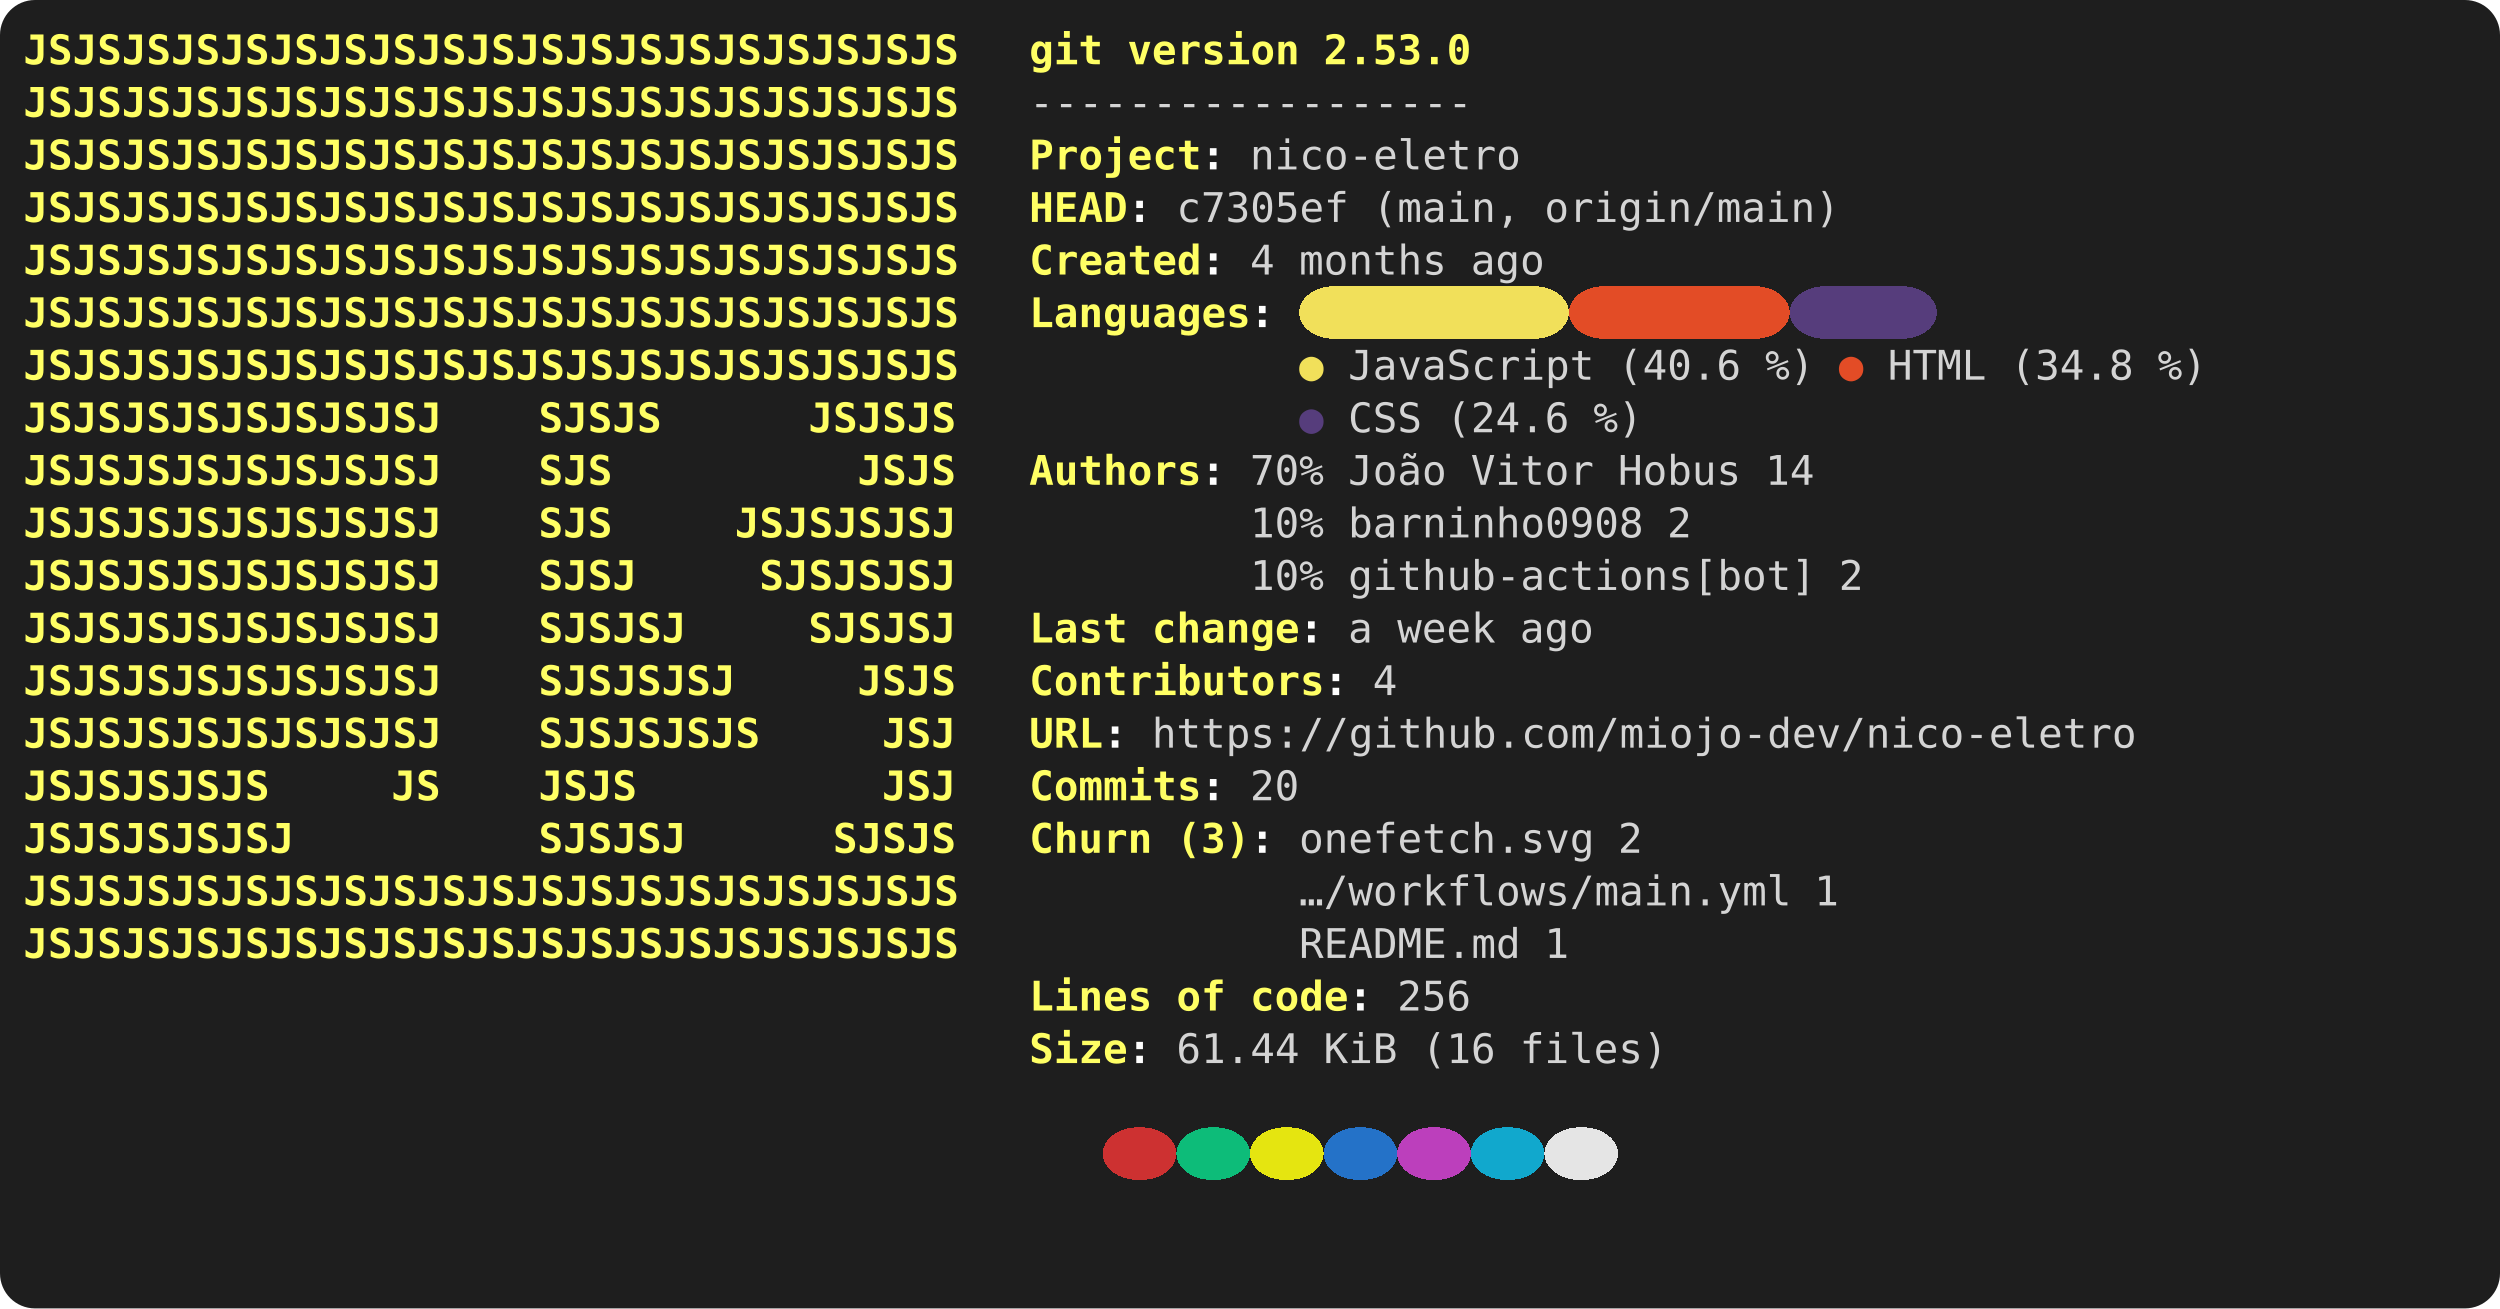
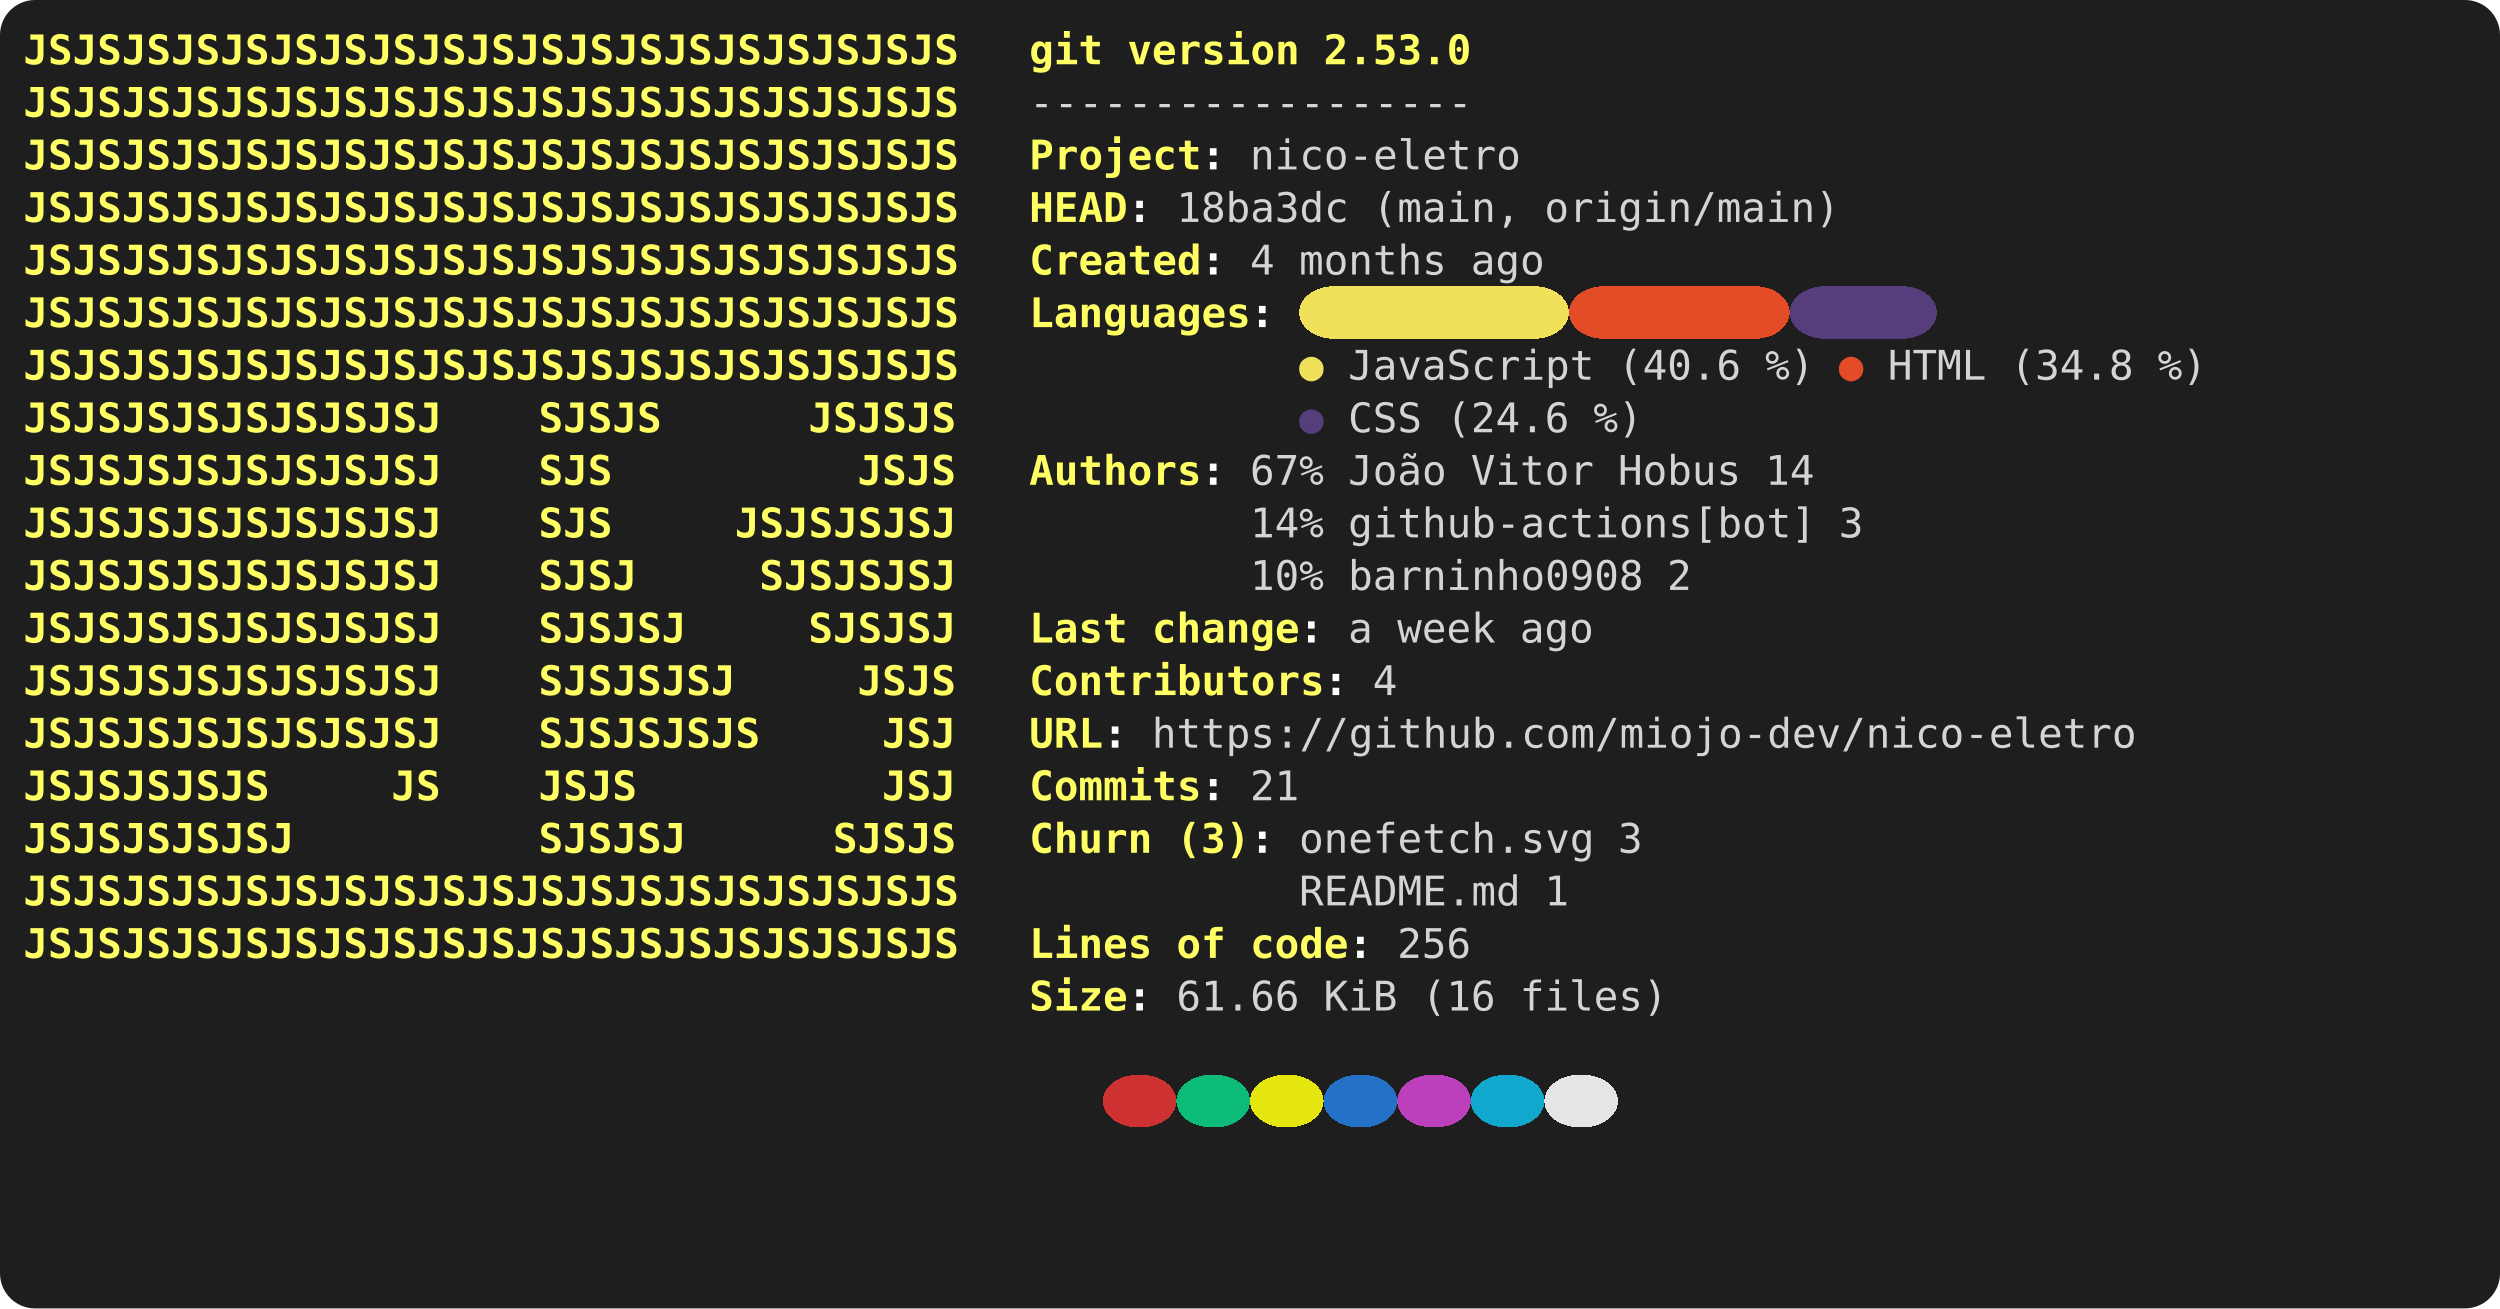
<svg xmlns="http://www.w3.org/2000/svg" viewBox="0 0 856 448" role="img" aria-label="console2svg output">
  <style>
.crt {
  font-family: ui-monospace,"Cascadia Mono","Segoe UI Mono","SFMono-Regular",Menlo,monospace;
  font-size: 14px;
}
text {
  dominant-baseline: alphabetic;
}
.bg {
  shape-rendering: crispEdges;
}
</style>
  <rect x="0" y="0" width="856" height="448" fill="#1e1e1e" rx="12" ry="12" />
  <g transform="translate(8 8)">
    <rect width="840" height="432" fill="#1e1e1e" rx="12" ry="12" />
    <text class="crt" x="0" y="14" fill="#FFFF64" textLength="319.2" lengthAdjust="spacing" style="font-weight:bold;">JSJSJSJSJSJSJSJSJSJSJSJSJSJSJSJSJSJSJS</text>
    <text class="crt" x="344.4" y="14" fill="#FFFF64" textLength="25.2" lengthAdjust="spacing" style="font-weight:bold;">git</text>
    <text class="crt" x="378" y="14" fill="#FFFF64" textLength="58.8" lengthAdjust="spacing" style="font-weight:bold;">version</text>
    <text class="crt" x="445.2" y="14" fill="#FFFF64" textLength="50.4" lengthAdjust="spacing" style="font-weight:bold;">2.53.0</text>
    <text class="crt" x="0" y="32" fill="#FFFF64" textLength="319.2" lengthAdjust="spacing" style="font-weight:bold;">JSJSJSJSJSJSJSJSJSJSJSJSJSJSJSJSJSJSJS</text>
    <text class="crt" x="344.4" y="32" fill="#d4d4d4" textLength="151.2" lengthAdjust="spacing">------------------</text>
    <text class="crt" x="0" y="50" fill="#FFFF64" textLength="319.2" lengthAdjust="spacing" style="font-weight:bold;">JSJSJSJSJSJSJSJSJSJSJSJSJSJSJSJSJSJSJS</text>
    <text class="crt" x="344.4" y="50" fill="#FFFF64" textLength="58.8" lengthAdjust="spacing" style="font-weight:bold;">Project</text>
    <text class="crt" x="403.2" y="50" fill="#FEFEFE" textLength="8.4" lengthAdjust="spacing" style="font-weight:bold;">:</text>
    <text class="crt" x="420" y="50" fill="#d4d4d4" textLength="92.4" lengthAdjust="spacing">nico-eletro</text>
    <text class="crt" x="0" y="68" fill="#FFFF64" textLength="319.2" lengthAdjust="spacing" style="font-weight:bold;">JSJSJSJSJSJSJSJSJSJSJSJSJSJSJSJSJSJSJS</text>
    <text class="crt" x="344.4" y="68" fill="#FFFF64" textLength="33.6" lengthAdjust="spacing" style="font-weight:bold;">HEAD</text>
    <text class="crt" x="378" y="68" fill="#FEFEFE" textLength="8.4" lengthAdjust="spacing" style="font-weight:bold;">:</text>
-     <text class="crt" x="394.8" y="68" fill="#d4d4d4" textLength="58.8" lengthAdjust="spacing">c7305ef</text>
+     <text class="crt" x="394.8" y="68" fill="#d4d4d4" textLength="58.8" lengthAdjust="spacing">18ba3dc</text>
    <text class="crt" x="462" y="68" fill="#d4d4d4" textLength="50.4" lengthAdjust="spacing">(main,</text>
    <text class="crt" x="520.8" y="68" fill="#d4d4d4" textLength="100.8" lengthAdjust="spacing">origin/main)</text>
    <text class="crt" x="0" y="86" fill="#FFFF64" textLength="319.2" lengthAdjust="spacing" style="font-weight:bold;">JSJSJSJSJSJSJSJSJSJSJSJSJSJSJSJSJSJSJS</text>
    <text class="crt" x="344.4" y="86" fill="#FFFF64" textLength="58.8" lengthAdjust="spacing" style="font-weight:bold;">Created</text>
    <text class="crt" x="403.2" y="86" fill="#FEFEFE" textLength="8.4" lengthAdjust="spacing" style="font-weight:bold;">:</text>
    <text class="crt" x="420" y="86" fill="#d4d4d4" textLength="8.4" lengthAdjust="spacing">4</text>
    <text class="crt" x="436.8" y="86" fill="#d4d4d4" textLength="50.4" lengthAdjust="spacing">months</text>
    <text class="crt" x="495.6" y="86" fill="#d4d4d4" textLength="25.2" lengthAdjust="spacing">ago</text>
    <rect class="bg" x="436.8" y="90" width="92.4" height="18" fill="#F1E05A" rx="12" ry="12" />
    <rect class="bg" x="529.2" y="90" width="75.6" height="18" fill="#E34C26" rx="12" ry="12" />
    <rect class="bg" x="604.8" y="90" width="50.4" height="18" fill="#563D7C" rx="12" ry="12" />
    <text class="crt" x="0" y="104" fill="#FFFF64" textLength="319.2" lengthAdjust="spacing" style="font-weight:bold;">JSJSJSJSJSJSJSJSJSJSJSJSJSJSJSJSJSJSJS</text>
    <text class="crt" x="344.4" y="104" fill="#FFFF64" textLength="75.6" lengthAdjust="spacing" style="font-weight:bold;">Languages</text>
    <text class="crt" x="420" y="104" fill="#FEFEFE" textLength="8.4" lengthAdjust="spacing" style="font-weight:bold;">:</text>
    <text class="crt" x="0" y="122" fill="#FFFF64" textLength="319.2" lengthAdjust="spacing" style="font-weight:bold;">JSJSJSJSJSJSJSJSJSJSJSJSJSJSJSJSJSJSJS</text>
    <text class="crt" x="436.8" y="122" fill="#F1E05A" textLength="8.4" lengthAdjust="spacing">●</text>
    <text class="crt" x="453.6" y="122" fill="#d4d4d4" textLength="84" lengthAdjust="spacing">JavaScript</text>
    <text class="crt" x="546" y="122" fill="#d4d4d4" textLength="42" lengthAdjust="spacing">(40.6</text>
    <text class="crt" x="596.4" y="122" fill="#d4d4d4" textLength="16.8" lengthAdjust="spacing">%)</text>
    <text class="crt" x="621.6" y="122" fill="#E34C26" textLength="8.4" lengthAdjust="spacing">●</text>
    <text class="crt" x="638.4" y="122" fill="#d4d4d4" textLength="33.6" lengthAdjust="spacing">HTML</text>
    <text class="crt" x="680.4" y="122" fill="#d4d4d4" textLength="42" lengthAdjust="spacing">(34.8</text>
    <text class="crt" x="730.8" y="122" fill="#d4d4d4" textLength="16.8" lengthAdjust="spacing">%)</text>
    <text class="crt" x="0" y="140" fill="#FFFF64" textLength="142.8" lengthAdjust="spacing" style="font-weight:bold;">JSJSJSJSJSJSJSJSJ</text>
    <text class="crt" x="176.4" y="140" fill="#FFFF64" textLength="42" lengthAdjust="spacing" style="font-weight:bold;">SJSJS</text>
    <text class="crt" x="268.8" y="140" fill="#FFFF64" textLength="50.4" lengthAdjust="spacing" style="font-weight:bold;">JSJSJS</text>
    <text class="crt" x="436.8" y="140" fill="#563D7C" textLength="8.4" lengthAdjust="spacing">●</text>
    <text class="crt" x="453.6" y="140" fill="#d4d4d4" textLength="25.2" lengthAdjust="spacing">CSS</text>
    <text class="crt" x="487.2" y="140" fill="#d4d4d4" textLength="42" lengthAdjust="spacing">(24.6</text>
    <text class="crt" x="537.6" y="140" fill="#d4d4d4" textLength="16.8" lengthAdjust="spacing">%)</text>
    <text class="crt" x="0" y="158" fill="#FFFF64" textLength="142.8" lengthAdjust="spacing" style="font-weight:bold;">JSJSJSJSJSJSJSJSJ</text>
    <text class="crt" x="176.4" y="158" fill="#FFFF64" textLength="25.2" lengthAdjust="spacing" style="font-weight:bold;">SJS</text>
    <text class="crt" x="285.6" y="158" fill="#FFFF64" textLength="33.6" lengthAdjust="spacing" style="font-weight:bold;">JSJS</text>
    <text class="crt" x="344.4" y="158" fill="#FFFF64" textLength="58.8" lengthAdjust="spacing" style="font-weight:bold;">Authors</text>
    <text class="crt" x="403.2" y="158" fill="#FEFEFE" textLength="8.4" lengthAdjust="spacing" style="font-weight:bold;">:</text>
-     <text class="crt" x="420" y="158" fill="#d4d4d4" textLength="25.2" lengthAdjust="spacing">70%</text>
+     <text class="crt" x="420" y="158" fill="#d4d4d4" textLength="25.2" lengthAdjust="spacing">67%</text>
    <text class="crt" x="453.6" y="158" fill="#d4d4d4" textLength="33.6" lengthAdjust="spacing">João</text>
    <text class="crt" x="495.6" y="158" fill="#d4d4d4" textLength="42" lengthAdjust="spacing">Vitor</text>
    <text class="crt" x="546" y="158" fill="#d4d4d4" textLength="42" lengthAdjust="spacing">Hobus</text>
    <text class="crt" x="596.4" y="158" fill="#d4d4d4" textLength="16.8" lengthAdjust="spacing">14</text>
    <text class="crt" x="0" y="176" fill="#FFFF64" textLength="142.8" lengthAdjust="spacing" style="font-weight:bold;">JSJSJSJSJSJSJSJSJ</text>
    <text class="crt" x="176.4" y="176" fill="#FFFF64" textLength="25.2" lengthAdjust="spacing" style="font-weight:bold;">SJS</text>
    <text class="crt" x="243.6" y="176" fill="#FFFF64" textLength="75.6" lengthAdjust="spacing" style="font-weight:bold;">JSJSJSJSJ</text>
-     <text class="crt" x="420" y="176" fill="#d4d4d4" textLength="25.2" lengthAdjust="spacing">10%</text>
-     <text class="crt" x="453.6" y="176" fill="#d4d4d4" textLength="100.8" lengthAdjust="spacing">barninho0908</text>
-     <text class="crt" x="562.8" y="176" fill="#d4d4d4" textLength="8.4" lengthAdjust="spacing">2</text>
+     <text class="crt" x="420" y="176" fill="#d4d4d4" textLength="25.2" lengthAdjust="spacing">14%</text>
+     <text class="crt" x="453.6" y="176" fill="#d4d4d4" textLength="159.6" lengthAdjust="spacing">github-actions[bot]</text>
+     <text class="crt" x="621.6" y="176" fill="#d4d4d4" textLength="8.4" lengthAdjust="spacing">3</text>
    <text class="crt" x="0" y="194" fill="#FFFF64" textLength="142.8" lengthAdjust="spacing" style="font-weight:bold;">JSJSJSJSJSJSJSJSJ</text>
    <text class="crt" x="176.4" y="194" fill="#FFFF64" textLength="33.6" lengthAdjust="spacing" style="font-weight:bold;">SJSJ</text>
    <text class="crt" x="252" y="194" fill="#FFFF64" textLength="67.2" lengthAdjust="spacing" style="font-weight:bold;">SJSJSJSJ</text>
    <text class="crt" x="420" y="194" fill="#d4d4d4" textLength="25.2" lengthAdjust="spacing">10%</text>
-     <text class="crt" x="453.6" y="194" fill="#d4d4d4" textLength="159.6" lengthAdjust="spacing">github-actions[bot]</text>
-     <text class="crt" x="621.6" y="194" fill="#d4d4d4" textLength="8.4" lengthAdjust="spacing">2</text>
+     <text class="crt" x="453.6" y="194" fill="#d4d4d4" textLength="100.8" lengthAdjust="spacing">barninho0908</text>
+     <text class="crt" x="562.8" y="194" fill="#d4d4d4" textLength="8.4" lengthAdjust="spacing">2</text>
    <text class="crt" x="0" y="212" fill="#FFFF64" textLength="142.8" lengthAdjust="spacing" style="font-weight:bold;">JSJSJSJSJSJSJSJSJ</text>
    <text class="crt" x="176.4" y="212" fill="#FFFF64" textLength="50.4" lengthAdjust="spacing" style="font-weight:bold;">SJSJSJ</text>
    <text class="crt" x="268.8" y="212" fill="#FFFF64" textLength="50.4" lengthAdjust="spacing" style="font-weight:bold;">SJSJSJ</text>
    <text class="crt" x="344.4" y="212" fill="#FFFF64" textLength="33.6" lengthAdjust="spacing" style="font-weight:bold;">Last</text>
    <text class="crt" x="386.4" y="212" fill="#FFFF64" textLength="50.4" lengthAdjust="spacing" style="font-weight:bold;">change</text>
    <text class="crt" x="436.8" y="212" fill="#FEFEFE" textLength="8.4" lengthAdjust="spacing" style="font-weight:bold;">:</text>
    <text class="crt" x="453.6" y="212" fill="#d4d4d4" textLength="8.4" lengthAdjust="spacing">a</text>
    <text class="crt" x="470.4" y="212" fill="#d4d4d4" textLength="33.6" lengthAdjust="spacing">week</text>
    <text class="crt" x="512.4" y="212" fill="#d4d4d4" textLength="25.2" lengthAdjust="spacing">ago</text>
    <text class="crt" x="0" y="230" fill="#FFFF64" textLength="142.8" lengthAdjust="spacing" style="font-weight:bold;">JSJSJSJSJSJSJSJSJ</text>
    <text class="crt" x="176.4" y="230" fill="#FFFF64" textLength="67.2" lengthAdjust="spacing" style="font-weight:bold;">SJSJSJSJ</text>
    <text class="crt" x="285.6" y="230" fill="#FFFF64" textLength="33.6" lengthAdjust="spacing" style="font-weight:bold;">JSJS</text>
    <text class="crt" x="344.4" y="230" fill="#FFFF64" textLength="100.8" lengthAdjust="spacing" style="font-weight:bold;">Contributors</text>
    <text class="crt" x="445.2" y="230" fill="#FEFEFE" textLength="8.4" lengthAdjust="spacing" style="font-weight:bold;">:</text>
    <text class="crt" x="462" y="230" fill="#d4d4d4" textLength="8.4" lengthAdjust="spacing">4</text>
    <text class="crt" x="0" y="248" fill="#FFFF64" textLength="142.8" lengthAdjust="spacing" style="font-weight:bold;">JSJSJSJSJSJSJSJSJ</text>
    <text class="crt" x="176.4" y="248" fill="#FFFF64" textLength="75.6" lengthAdjust="spacing" style="font-weight:bold;">SJSJSJSJS</text>
    <text class="crt" x="294" y="248" fill="#FFFF64" textLength="25.2" lengthAdjust="spacing" style="font-weight:bold;">JSJ</text>
    <text class="crt" x="344.4" y="248" fill="#FFFF64" textLength="25.2" lengthAdjust="spacing" style="font-weight:bold;">URL</text>
    <text class="crt" x="369.6" y="248" fill="#FEFEFE" textLength="8.4" lengthAdjust="spacing" style="font-weight:bold;">:</text>
    <text class="crt" x="386.4" y="248" fill="#d4d4d4" textLength="336" lengthAdjust="spacing">https://github.com/miojo-dev/nico-eletro</text>
    <text class="crt" x="0" y="266" fill="#FFFF64" textLength="84" lengthAdjust="spacing" style="font-weight:bold;">JSJSJSJSJS</text>
    <text class="crt" x="126" y="266" fill="#FFFF64" textLength="16.8" lengthAdjust="spacing" style="font-weight:bold;">JS</text>
    <text class="crt" x="176.4" y="266" fill="#FFFF64" textLength="33.6" lengthAdjust="spacing" style="font-weight:bold;">JSJS</text>
    <text class="crt" x="294" y="266" fill="#FFFF64" textLength="25.2" lengthAdjust="spacing" style="font-weight:bold;">JSJ</text>
    <text class="crt" x="344.4" y="266" fill="#FFFF64" textLength="58.8" lengthAdjust="spacing" style="font-weight:bold;">Commits</text>
    <text class="crt" x="403.2" y="266" fill="#FEFEFE" textLength="8.4" lengthAdjust="spacing" style="font-weight:bold;">:</text>
-     <text class="crt" x="420" y="266" fill="#d4d4d4" textLength="16.8" lengthAdjust="spacing">20</text>
+     <text class="crt" x="420" y="266" fill="#d4d4d4" textLength="16.8" lengthAdjust="spacing">21</text>
    <text class="crt" x="0" y="284" fill="#FFFF64" textLength="92.4" lengthAdjust="spacing" style="font-weight:bold;">JSJSJSJSJSJ</text>
    <text class="crt" x="176.4" y="284" fill="#FFFF64" textLength="50.4" lengthAdjust="spacing" style="font-weight:bold;">SJSJSJ</text>
    <text class="crt" x="277.2" y="284" fill="#FFFF64" textLength="42" lengthAdjust="spacing" style="font-weight:bold;">SJSJS</text>
    <text class="crt" x="344.4" y="284" fill="#FFFF64" textLength="42" lengthAdjust="spacing" style="font-weight:bold;">Churn</text>
    <text class="crt" x="394.8" y="284" fill="#FFFF64" textLength="25.2" lengthAdjust="spacing" style="font-weight:bold;">(3)</text>
    <text class="crt" x="420" y="284" fill="#FEFEFE" textLength="8.4" lengthAdjust="spacing" style="font-weight:bold;">:</text>
    <text class="crt" x="436.8" y="284" fill="#d4d4d4" textLength="100.8" lengthAdjust="spacing">onefetch.svg</text>
-     <text class="crt" x="546" y="284" fill="#d4d4d4" textLength="8.4" lengthAdjust="spacing">2</text>
+     <text class="crt" x="546" y="284" fill="#d4d4d4" textLength="8.4" lengthAdjust="spacing">3</text>
    <text class="crt" x="0" y="302" fill="#FFFF64" textLength="319.2" lengthAdjust="spacing" style="font-weight:bold;">JSJSJSJSJSJSJSJSJSJSJSJSJSJSJSJSJSJSJS</text>
-     <text class="crt" x="436.8" y="302" fill="#d4d4d4" textLength="168" lengthAdjust="spacing">…/workflows/main.yml</text>
-     <text class="crt" x="613.2" y="302" fill="#d4d4d4" textLength="8.4" lengthAdjust="spacing">1</text>
+     <text class="crt" x="436.8" y="302" fill="#d4d4d4" textLength="75.6" lengthAdjust="spacing">README.md</text>
+     <text class="crt" x="520.8" y="302" fill="#d4d4d4" textLength="8.4" lengthAdjust="spacing">1</text>
    <text class="crt" x="0" y="320" fill="#FFFF64" textLength="319.2" lengthAdjust="spacing" style="font-weight:bold;">JSJSJSJSJSJSJSJSJSJSJSJSJSJSJSJSJSJSJS</text>
-     <text class="crt" x="436.8" y="320" fill="#d4d4d4" textLength="75.6" lengthAdjust="spacing">README.md</text>
-     <text class="crt" x="520.8" y="320" fill="#d4d4d4" textLength="8.4" lengthAdjust="spacing">1</text>
-     <text class="crt" x="344.4" y="338" fill="#FFFF64" textLength="42" lengthAdjust="spacing" style="font-weight:bold;">Lines</text>
-     <text class="crt" x="394.8" y="338" fill="#FFFF64" textLength="16.8" lengthAdjust="spacing" style="font-weight:bold;">of</text>
-     <text class="crt" x="420" y="338" fill="#FFFF64" textLength="33.6" lengthAdjust="spacing" style="font-weight:bold;">code</text>
-     <text class="crt" x="453.6" y="338" fill="#FEFEFE" textLength="8.4" lengthAdjust="spacing" style="font-weight:bold;">:</text>
-     <text class="crt" x="470.4" y="338" fill="#d4d4d4" textLength="25.2" lengthAdjust="spacing">256</text>
-     <text class="crt" x="344.4" y="356" fill="#FFFF64" textLength="33.6" lengthAdjust="spacing" style="font-weight:bold;">Size</text>
-     <text class="crt" x="378" y="356" fill="#FEFEFE" textLength="8.4" lengthAdjust="spacing" style="font-weight:bold;">:</text>
-     <text class="crt" x="394.8" y="356" fill="#d4d4d4" textLength="42" lengthAdjust="spacing">61.44</text>
-     <text class="crt" x="445.2" y="356" fill="#d4d4d4" textLength="25.2" lengthAdjust="spacing">KiB</text>
-     <text class="crt" x="478.8" y="356" fill="#d4d4d4" textLength="25.2" lengthAdjust="spacing">(16</text>
-     <text class="crt" x="512.4" y="356" fill="#d4d4d4" textLength="50.4" lengthAdjust="spacing">files)</text>
-     <rect class="bg" x="369.6" y="378" width="25.2" height="18" fill="#cd3131" rx="12" ry="12" />
-     <rect class="bg" x="394.8" y="378" width="25.2" height="18" fill="#0dbc79" rx="12" ry="12" />
-     <rect class="bg" x="420" y="378" width="25.2" height="18" fill="#e5e510" rx="12" ry="12" />
-     <rect class="bg" x="445.2" y="378" width="25.2" height="18" fill="#2472c8" rx="12" ry="12" />
-     <rect class="bg" x="470.4" y="378" width="25.2" height="18" fill="#bc3fbc" rx="12" ry="12" />
-     <rect class="bg" x="495.6" y="378" width="25.2" height="18" fill="#11a8cd" rx="12" ry="12" />
-     <rect class="bg" x="520.8" y="378" width="25.2" height="18" fill="#e5e5e5" rx="12" ry="12" />
+     <text class="crt" x="344.4" y="320" fill="#FFFF64" textLength="42" lengthAdjust="spacing" style="font-weight:bold;">Lines</text>
+     <text class="crt" x="394.8" y="320" fill="#FFFF64" textLength="16.8" lengthAdjust="spacing" style="font-weight:bold;">of</text>
+     <text class="crt" x="420" y="320" fill="#FFFF64" textLength="33.6" lengthAdjust="spacing" style="font-weight:bold;">code</text>
+     <text class="crt" x="453.6" y="320" fill="#FEFEFE" textLength="8.4" lengthAdjust="spacing" style="font-weight:bold;">:</text>
+     <text class="crt" x="470.4" y="320" fill="#d4d4d4" textLength="25.2" lengthAdjust="spacing">256</text>
+     <text class="crt" x="344.4" y="338" fill="#FFFF64" textLength="33.6" lengthAdjust="spacing" style="font-weight:bold;">Size</text>
+     <text class="crt" x="378" y="338" fill="#FEFEFE" textLength="8.4" lengthAdjust="spacing" style="font-weight:bold;">:</text>
+     <text class="crt" x="394.8" y="338" fill="#d4d4d4" textLength="42" lengthAdjust="spacing">61.66</text>
+     <text class="crt" x="445.2" y="338" fill="#d4d4d4" textLength="25.2" lengthAdjust="spacing">KiB</text>
+     <text class="crt" x="478.8" y="338" fill="#d4d4d4" textLength="25.2" lengthAdjust="spacing">(16</text>
+     <text class="crt" x="512.4" y="338" fill="#d4d4d4" textLength="50.4" lengthAdjust="spacing">files)</text>
+     <rect class="bg" x="369.6" y="360" width="25.2" height="18" fill="#cd3131" rx="12" ry="12" />
+     <rect class="bg" x="394.8" y="360" width="25.2" height="18" fill="#0dbc79" rx="12" ry="12" />
+     <rect class="bg" x="420" y="360" width="25.2" height="18" fill="#e5e510" rx="12" ry="12" />
+     <rect class="bg" x="445.2" y="360" width="25.2" height="18" fill="#2472c8" rx="12" ry="12" />
+     <rect class="bg" x="470.4" y="360" width="25.2" height="18" fill="#bc3fbc" rx="12" ry="12" />
+     <rect class="bg" x="495.6" y="360" width="25.2" height="18" fill="#11a8cd" rx="12" ry="12" />
+     <rect class="bg" x="520.8" y="360" width="25.2" height="18" fill="#e5e5e5" rx="12" ry="12" />
  </g>
</svg>
